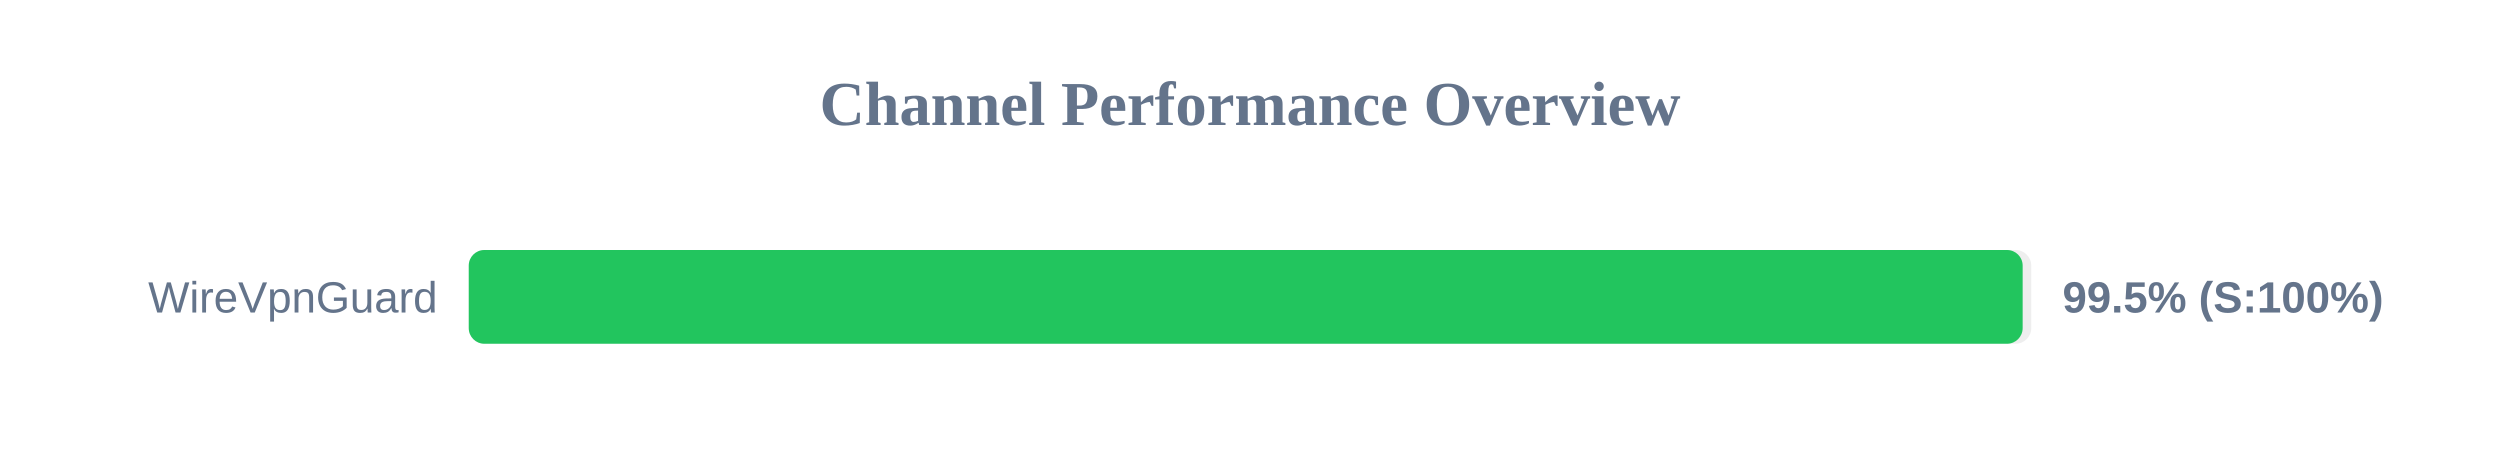
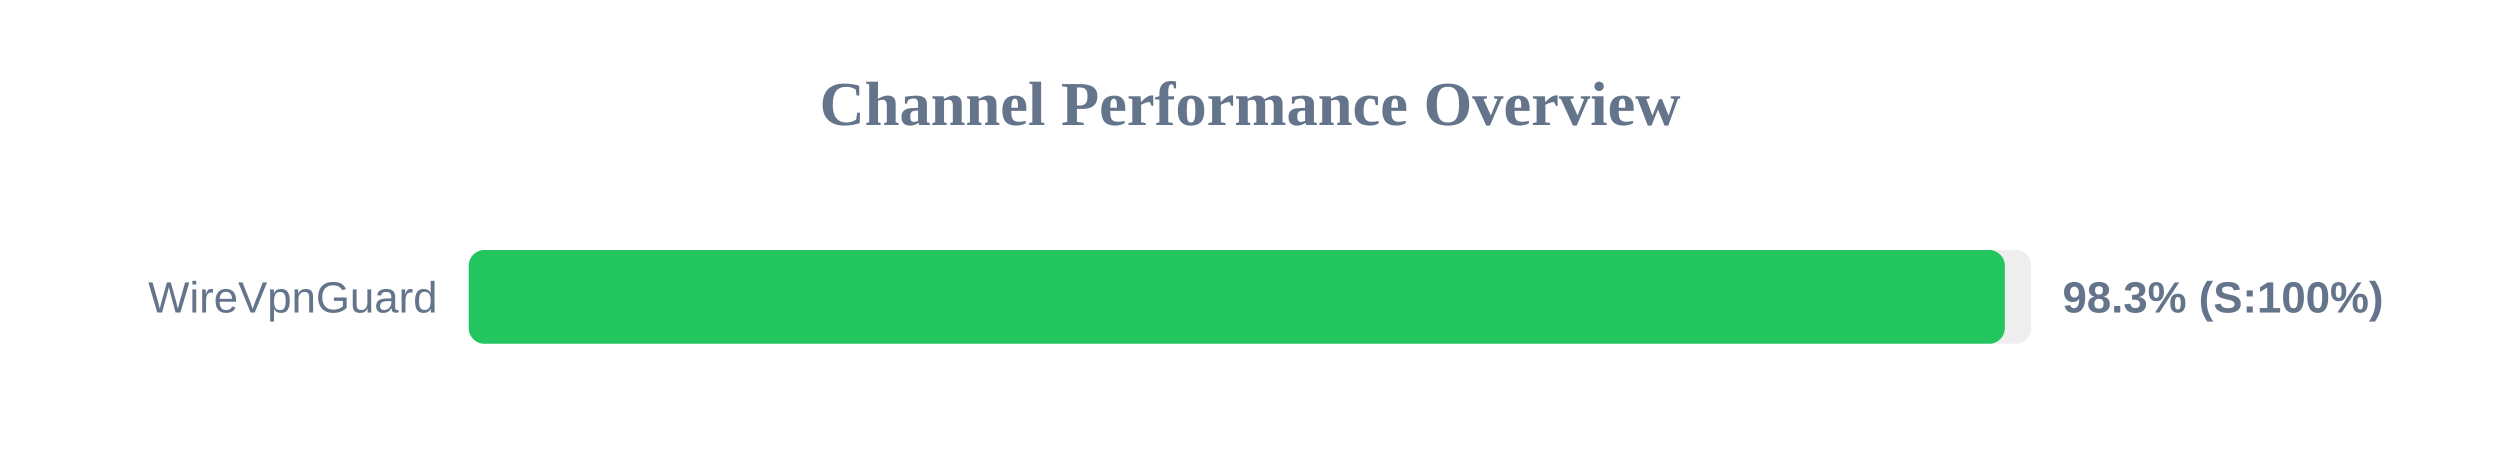
<svg xmlns="http://www.w3.org/2000/svg" width="800" height="150" version="1.1">
  <style>
        .row { font: 14px Arial; fill: #64748b; }
        .score { font: bold 14px Arial; fill: #64748b; }
    </style>
  <text x="400" y="40" text-anchor="middle" font-size="20px" font-weight="bold" fill="#64748b">Channel Performance Overview</text>
  <rect x="150" y="80" width="500" height="30" fill="#eee" rx="5" />
-   <rect x="150" y="80" width="497.25" height="30" fill="#22c55e" rx="5" />
+   <rect x="150" y="80" width="491.55" height="30" fill="#22c55e" rx="5" />
  <text x="140" y="100" text-anchor="end" class="row">WireVpnGuard</text>
-   <text x="660" y="100" text-anchor="start" class="score">99.5% (S:100%)</text>
+   <text x="660" y="100" text-anchor="start" class="score">98.3% (S:100%)</text>
</svg>
